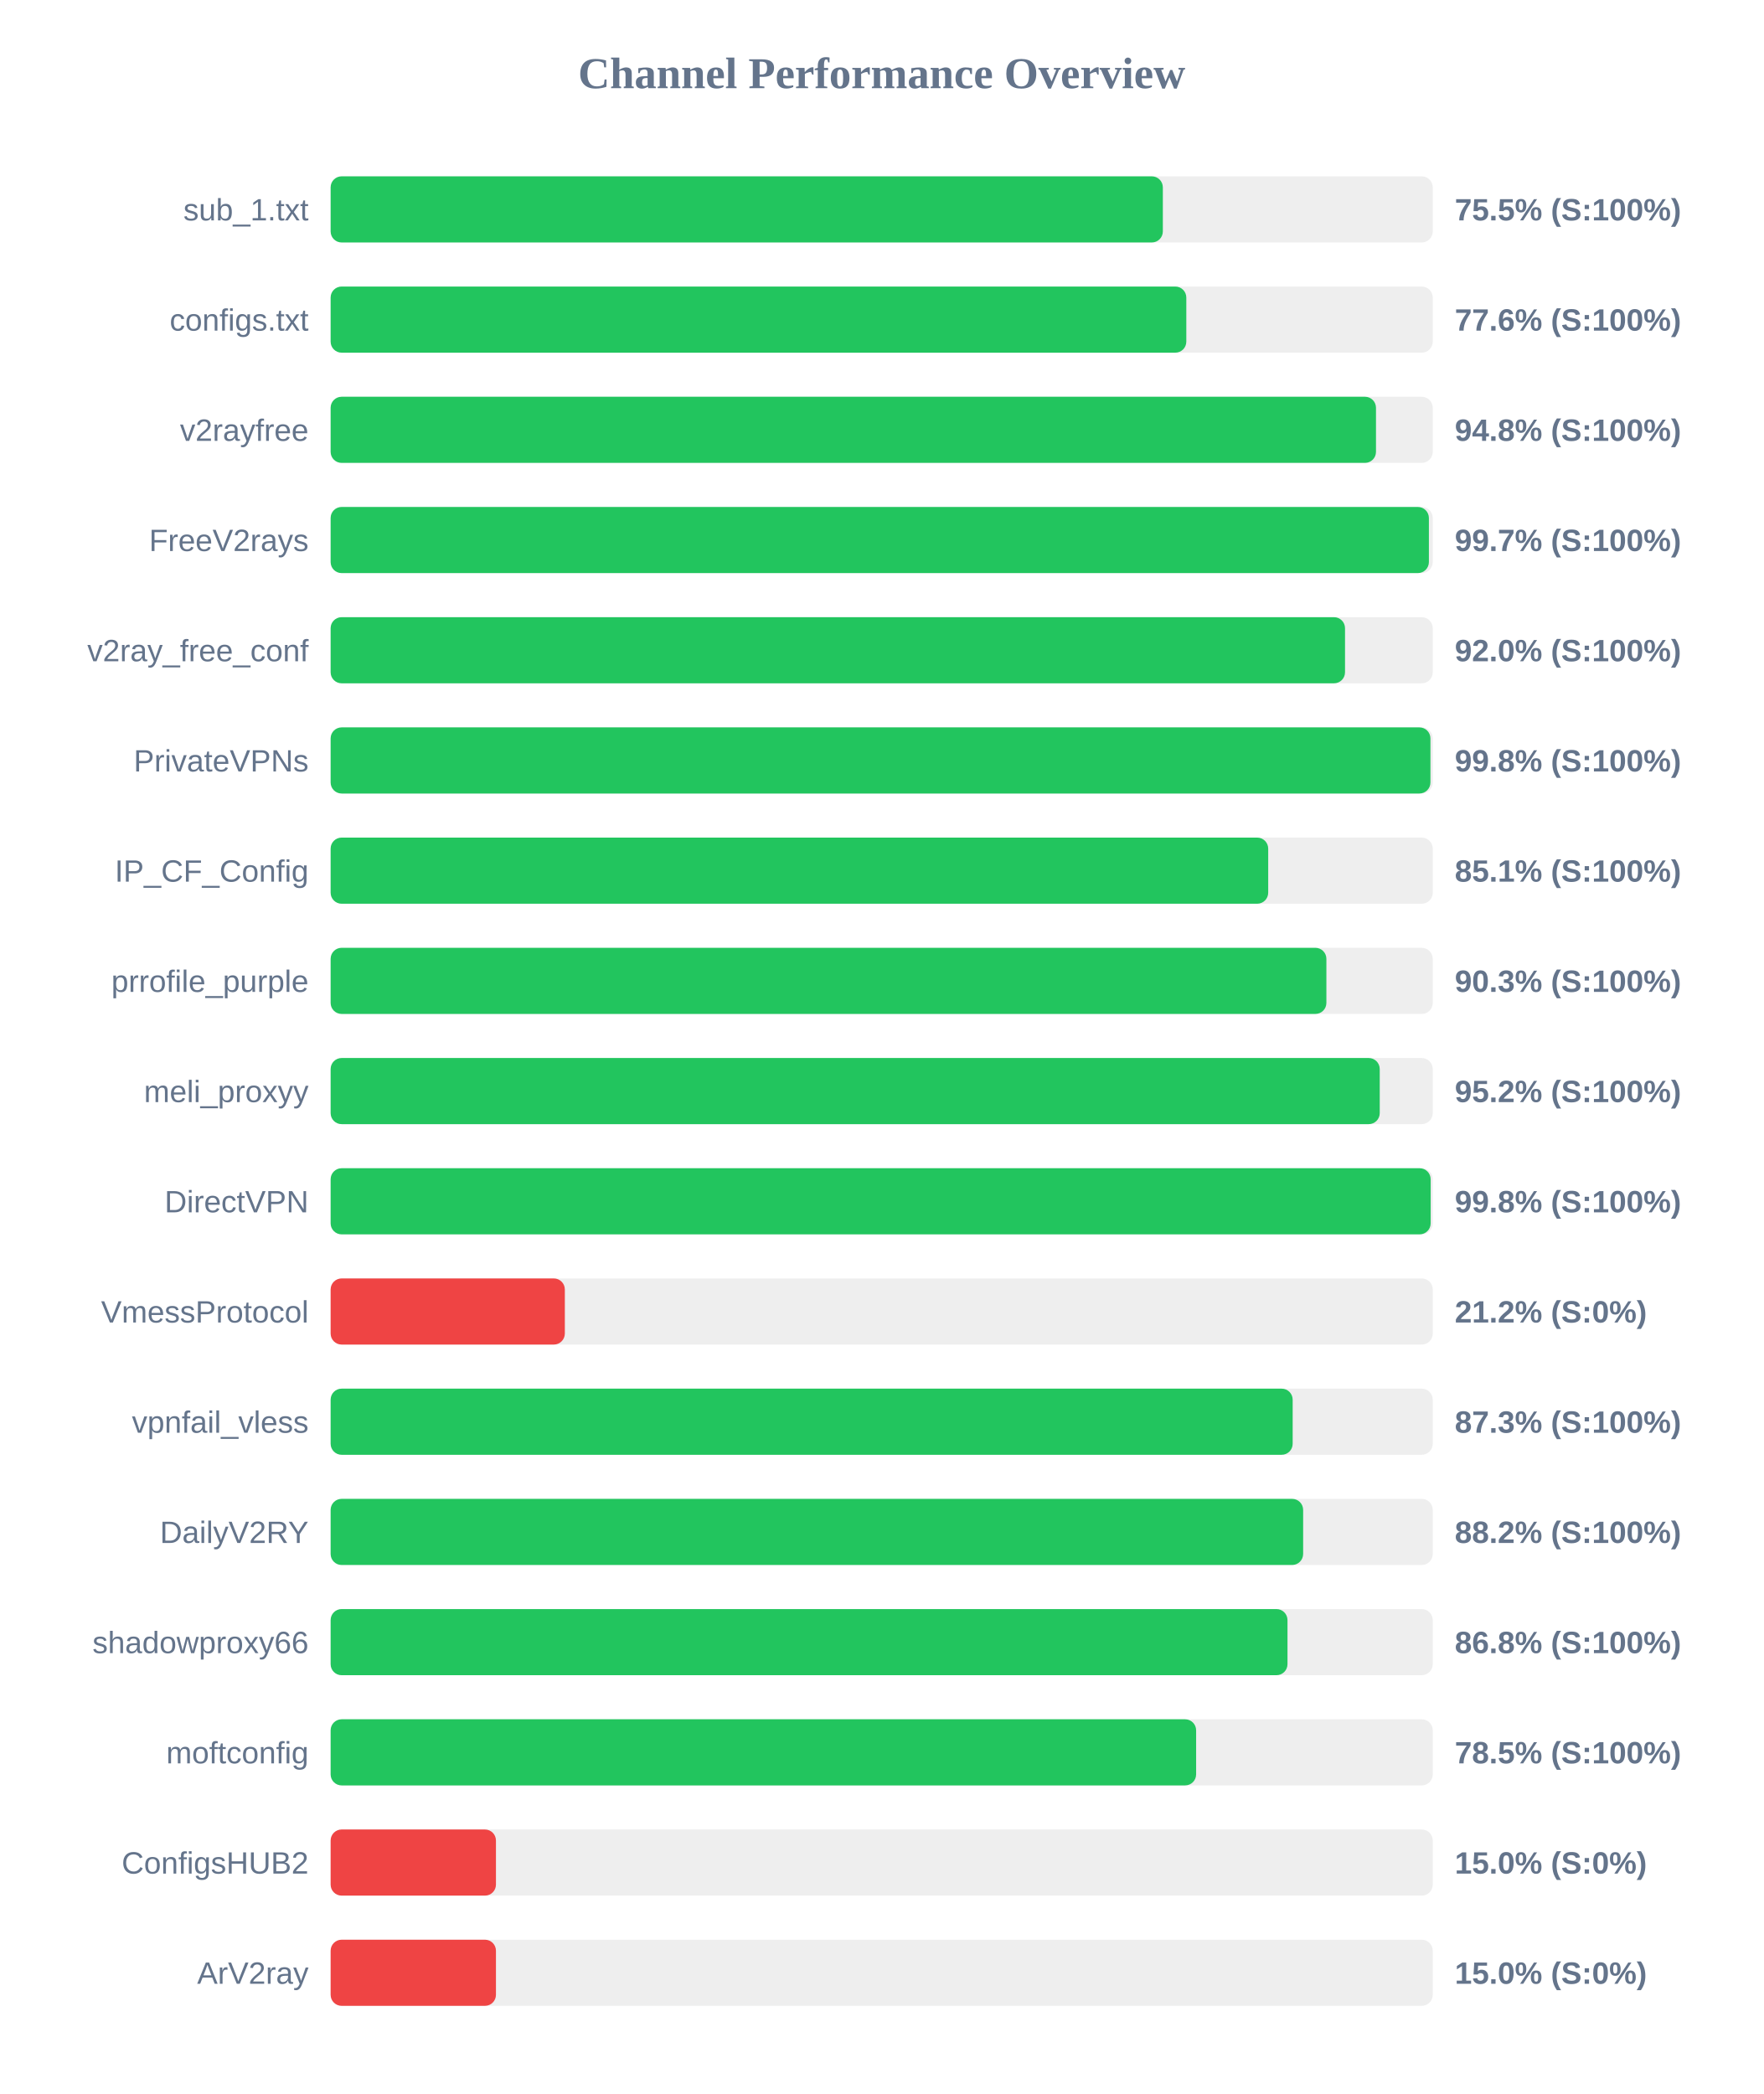
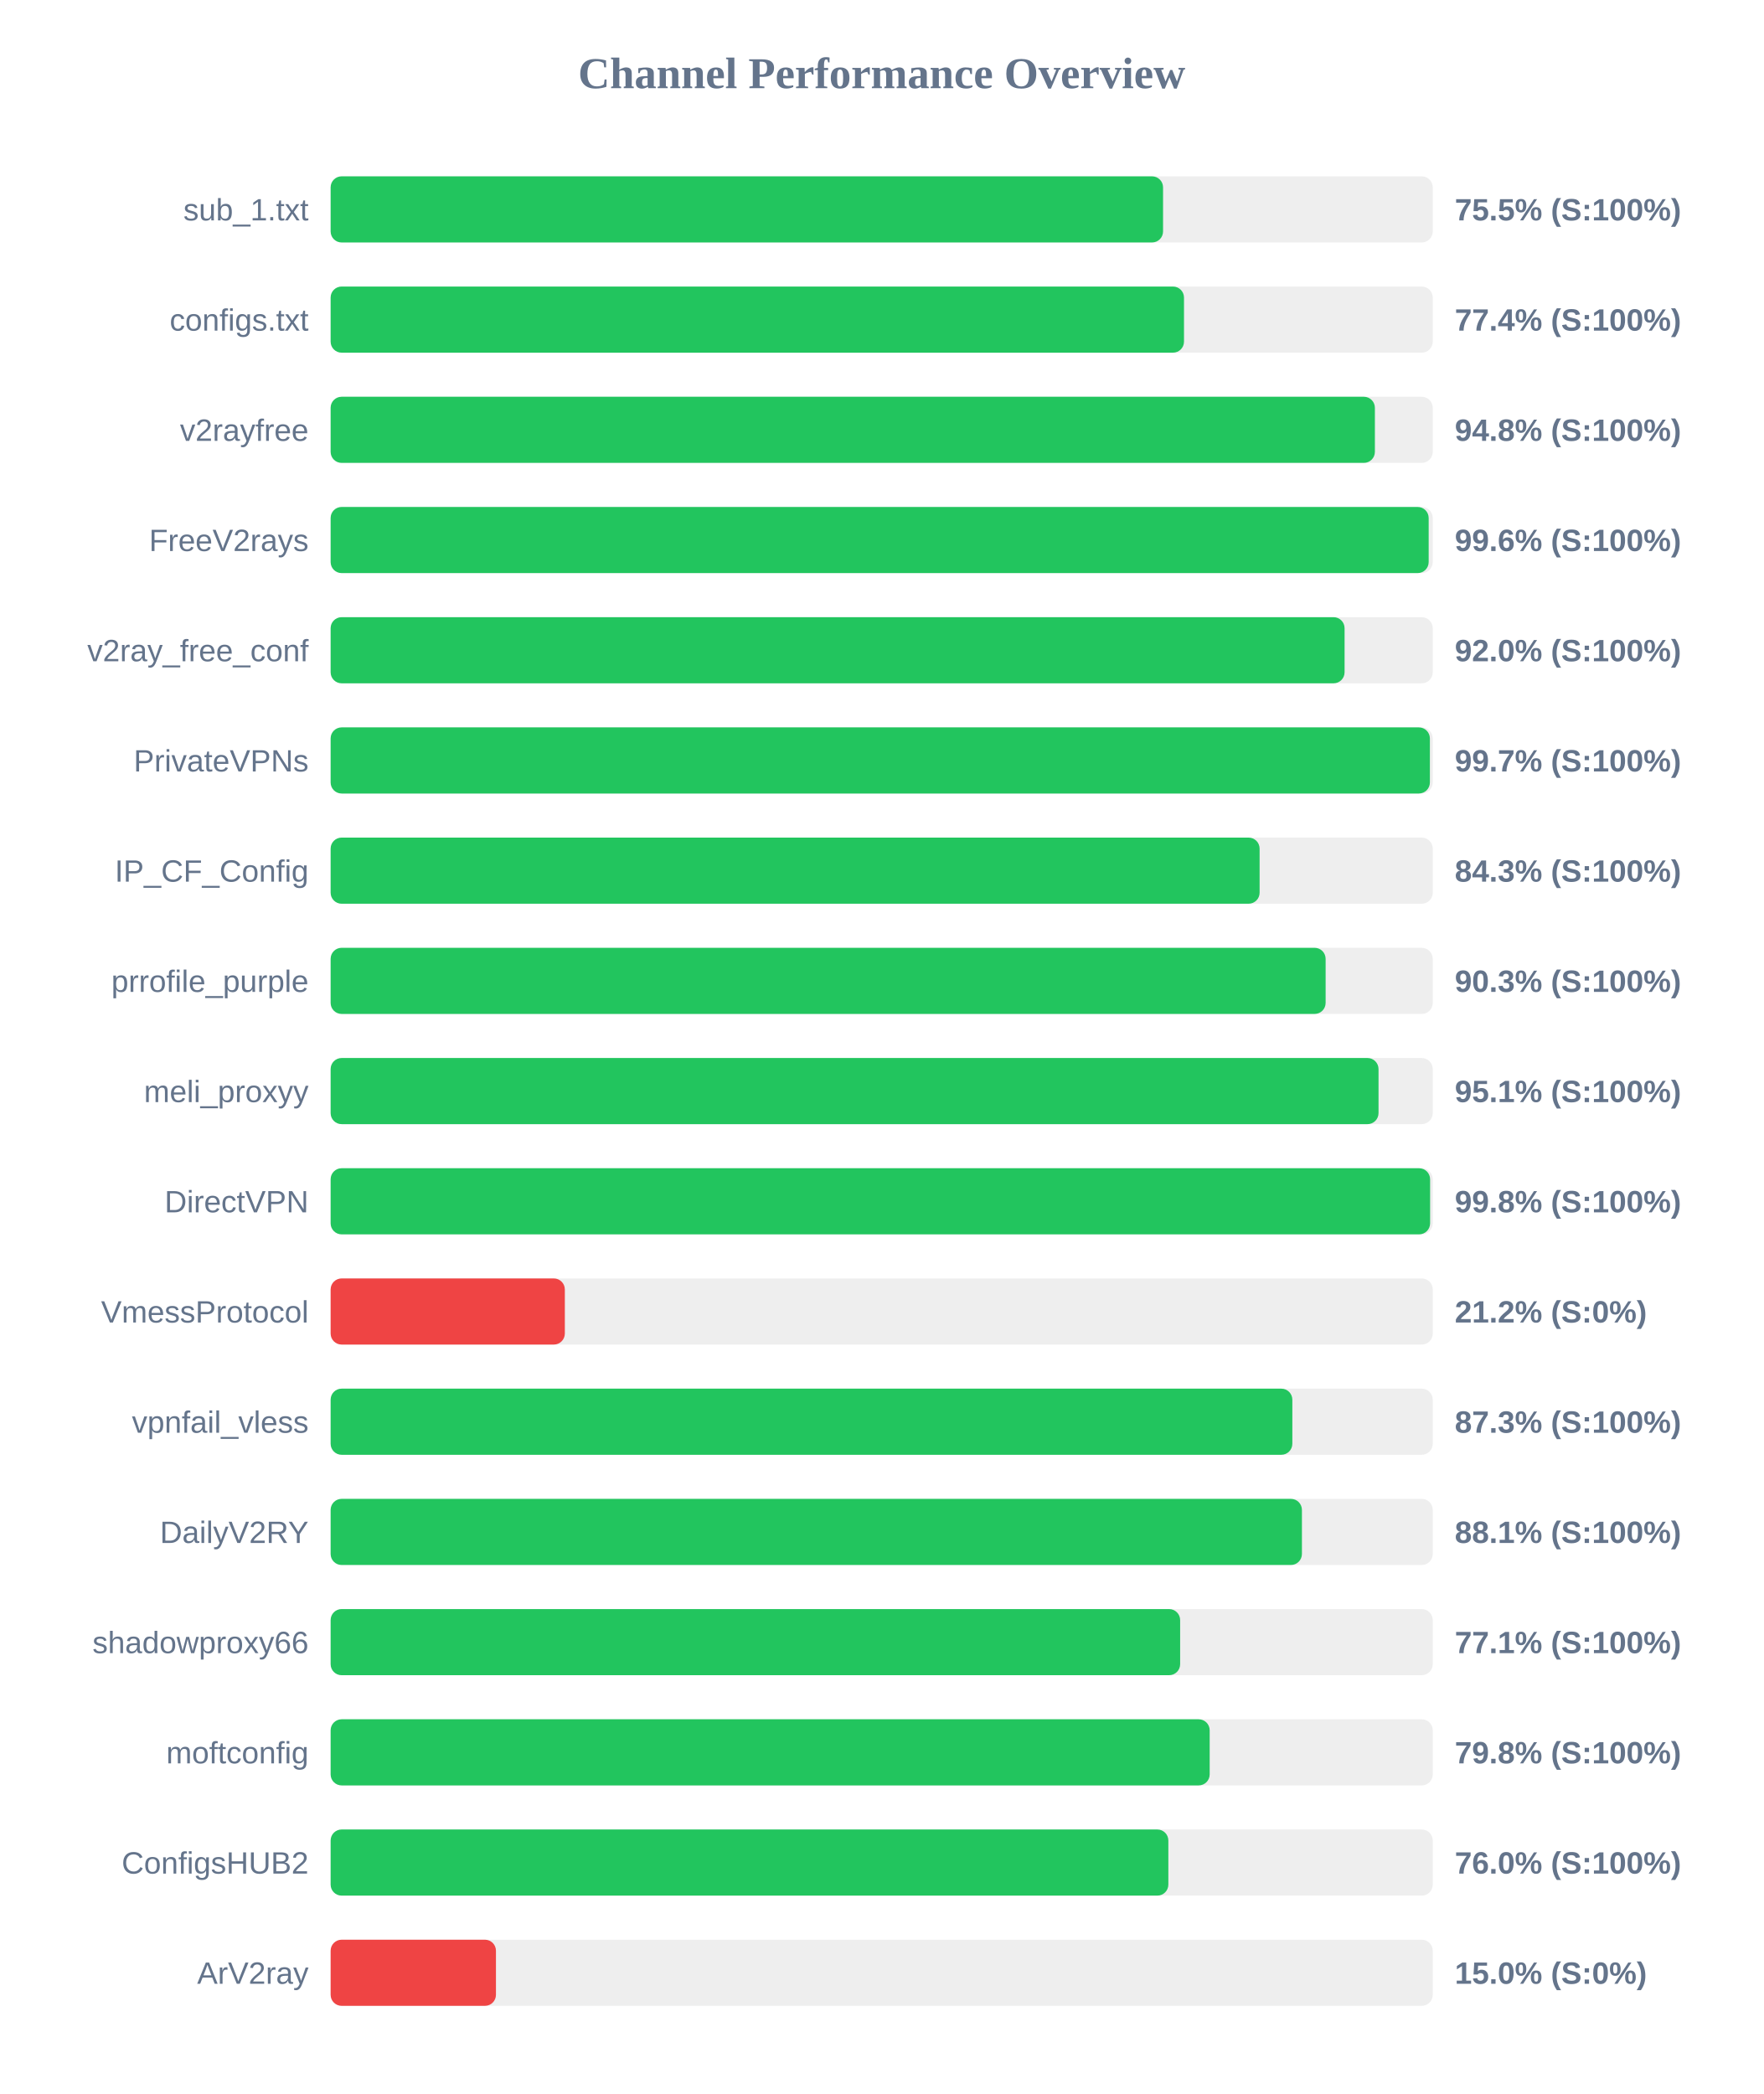
<svg xmlns="http://www.w3.org/2000/svg" width="800" height="950" version="1.1">
  <style>
        .row { font: 14px Arial; fill: #64748b; }
        .score { font: bold 14px Arial; fill: #64748b; }
    </style>
  <text x="400" y="40" text-anchor="middle" font-size="20px" font-weight="bold" fill="#64748b">Channel Performance Overview</text>
  <rect x="150" y="80" width="500" height="30" fill="#eee" rx="5" />
-   <rect x="150" y="80" width="377.55" height="30" fill="#22c55e" rx="5" />
+   <rect x="150" y="80" width="377.65" height="30" fill="#22c55e" rx="5" />
  <text x="140" y="100" text-anchor="end" class="row">sub_1.txt</text>
  <text x="660" y="100" text-anchor="start" class="score">75.5% (S:100%)</text>
  <rect x="150" y="130" width="500" height="30" fill="#eee" rx="5" />
-   <rect x="150" y="130" width="388.2" height="30" fill="#22c55e" rx="5" />
+   <rect x="150" y="130" width="387.15" height="30" fill="#22c55e" rx="5" />
  <text x="140" y="150" text-anchor="end" class="row">configs.txt</text>
-   <text x="660" y="150" text-anchor="start" class="score">77.6% (S:100%)</text>
+   <text x="660" y="150" text-anchor="start" class="score">77.4% (S:100%)</text>
  <rect x="150" y="180" width="500" height="30" fill="#eee" rx="5" />
-   <rect x="150" y="180" width="474.25" height="30" fill="#22c55e" rx="5" />
+   <rect x="150" y="180" width="473.75" height="30" fill="#22c55e" rx="5" />
  <text x="140" y="200" text-anchor="end" class="row">v2rayfree</text>
  <text x="660" y="200" text-anchor="start" class="score">94.8% (S:100%)</text>
  <rect x="150" y="230" width="500" height="30" fill="#eee" rx="5" />
-   <rect x="150" y="230" width="498.25" height="30" fill="#22c55e" rx="5" />
+   <rect x="150" y="230" width="498.15" height="30" fill="#22c55e" rx="5" />
  <text x="140" y="250" text-anchor="end" class="row">FreeV2rays</text>
-   <text x="660" y="250" text-anchor="start" class="score">99.7% (S:100%)</text>
+   <text x="660" y="250" text-anchor="start" class="score">99.6% (S:100%)</text>
  <rect x="150" y="280" width="500" height="30" fill="#eee" rx="5" />
-   <rect x="150" y="280" width="460.2" height="30" fill="#22c55e" rx="5" />
+   <rect x="150" y="280" width="460.0" height="30" fill="#22c55e" rx="5" />
  <text x="140" y="300" text-anchor="end" class="row">v2ray_free_conf</text>
  <text x="660" y="300" text-anchor="start" class="score">92.0% (S:100%)</text>
  <rect x="150" y="330" width="500" height="30" fill="#eee" rx="5" />
-   <rect x="150" y="330" width="498.95" height="30" fill="#22c55e" rx="5" />
+   <rect x="150" y="330" width="498.7" height="30" fill="#22c55e" rx="5" />
  <text x="140" y="350" text-anchor="end" class="row">PrivateVPNs</text>
-   <text x="660" y="350" text-anchor="start" class="score">99.8% (S:100%)</text>
+   <text x="660" y="350" text-anchor="start" class="score">99.7% (S:100%)</text>
  <rect x="150" y="380" width="500" height="30" fill="#eee" rx="5" />
-   <rect x="150" y="380" width="425.35" height="30" fill="#22c55e" rx="5" />
+   <rect x="150" y="380" width="421.45" height="30" fill="#22c55e" rx="5" />
  <text x="140" y="400" text-anchor="end" class="row">IP_CF_Config</text>
-   <text x="660" y="400" text-anchor="start" class="score">85.1% (S:100%)</text>
+   <text x="660" y="400" text-anchor="start" class="score">84.3% (S:100%)</text>
  <rect x="150" y="430" width="500" height="30" fill="#eee" rx="5" />
-   <rect x="150" y="430" width="451.75" height="30" fill="#22c55e" rx="5" />
+   <rect x="150" y="430" width="451.4" height="30" fill="#22c55e" rx="5" />
  <text x="140" y="450" text-anchor="end" class="row">prrofile_purple</text>
  <text x="660" y="450" text-anchor="start" class="score">90.3% (S:100%)</text>
  <rect x="150" y="480" width="500" height="30" fill="#eee" rx="5" />
-   <rect x="150" y="480" width="475.95" height="30" fill="#22c55e" rx="5" />
+   <rect x="150" y="480" width="475.4" height="30" fill="#22c55e" rx="5" />
  <text x="140" y="500" text-anchor="end" class="row">meli_proxyy</text>
-   <text x="660" y="500" text-anchor="start" class="score">95.2% (S:100%)</text>
+   <text x="660" y="500" text-anchor="start" class="score">95.1% (S:100%)</text>
  <rect x="150" y="530" width="500" height="30" fill="#eee" rx="5" />
-   <rect x="150" y="530" width="499.05" height="30" fill="#22c55e" rx="5" />
+   <rect x="150" y="530" width="498.8" height="30" fill="#22c55e" rx="5" />
  <text x="140" y="550" text-anchor="end" class="row">DirectVPN</text>
  <text x="660" y="550" text-anchor="start" class="score">99.8% (S:100%)</text>
  <rect x="150" y="580" width="500" height="30" fill="#eee" rx="5" />
  <rect x="150" y="580" width="106.25" height="30" fill="#ef4444" rx="5" />
  <text x="140" y="600" text-anchor="end" class="row">VmessProtocol</text>
  <text x="660" y="600" text-anchor="start" class="score">21.2% (S:0%)</text>
  <rect x="150" y="630" width="500" height="30" fill="#eee" rx="5" />
-   <rect x="150" y="630" width="436.45" height="30" fill="#22c55e" rx="5" />
+   <rect x="150" y="630" width="436.3" height="30" fill="#22c55e" rx="5" />
  <text x="140" y="650" text-anchor="end" class="row">vpnfail_vless</text>
  <text x="660" y="650" text-anchor="start" class="score">87.3% (S:100%)</text>
  <rect x="150" y="680" width="500" height="30" fill="#eee" rx="5" />
-   <rect x="150" y="680" width="441.2" height="30" fill="#22c55e" rx="5" />
+   <rect x="150" y="680" width="440.65" height="30" fill="#22c55e" rx="5" />
  <text x="140" y="700" text-anchor="end" class="row">DailyV2RY</text>
-   <text x="660" y="700" text-anchor="start" class="score">88.2% (S:100%)</text>
+   <text x="660" y="700" text-anchor="start" class="score">88.1% (S:100%)</text>
  <rect x="150" y="730" width="500" height="30" fill="#eee" rx="5" />
-   <rect x="150" y="730" width="434.1" height="30" fill="#22c55e" rx="5" />
+   <rect x="150" y="730" width="385.4" height="30" fill="#22c55e" rx="5" />
  <text x="140" y="750" text-anchor="end" class="row">shadowproxy66</text>
-   <text x="660" y="750" text-anchor="start" class="score">86.8% (S:100%)</text>
+   <text x="660" y="750" text-anchor="start" class="score">77.1% (S:100%)</text>
  <rect x="150" y="780" width="500" height="30" fill="#eee" rx="5" />
-   <rect x="150" y="780" width="392.65" height="30" fill="#22c55e" rx="5" />
+   <rect x="150" y="780" width="398.8" height="30" fill="#22c55e" rx="5" />
  <text x="140" y="800" text-anchor="end" class="row">moftconfig</text>
-   <text x="660" y="800" text-anchor="start" class="score">78.5% (S:100%)</text>
+   <text x="660" y="800" text-anchor="start" class="score">79.8% (S:100%)</text>
  <rect x="150" y="830" width="500" height="30" fill="#eee" rx="5" />
-   <rect x="150" y="830" width="75.0" height="30" fill="#ef4444" rx="5" />
+   <rect x="150" y="830" width="380.05" height="30" fill="#22c55e" rx="5" />
  <text x="140" y="850" text-anchor="end" class="row">ConfigsHUB2</text>
-   <text x="660" y="850" text-anchor="start" class="score">15.0% (S:0%)</text>
+   <text x="660" y="850" text-anchor="start" class="score">76.0% (S:100%)</text>
  <rect x="150" y="880" width="500" height="30" fill="#eee" rx="5" />
  <rect x="150" y="880" width="75.0" height="30" fill="#ef4444" rx="5" />
  <text x="140" y="900" text-anchor="end" class="row">ArV2ray</text>
  <text x="660" y="900" text-anchor="start" class="score">15.0% (S:0%)</text>
</svg>
